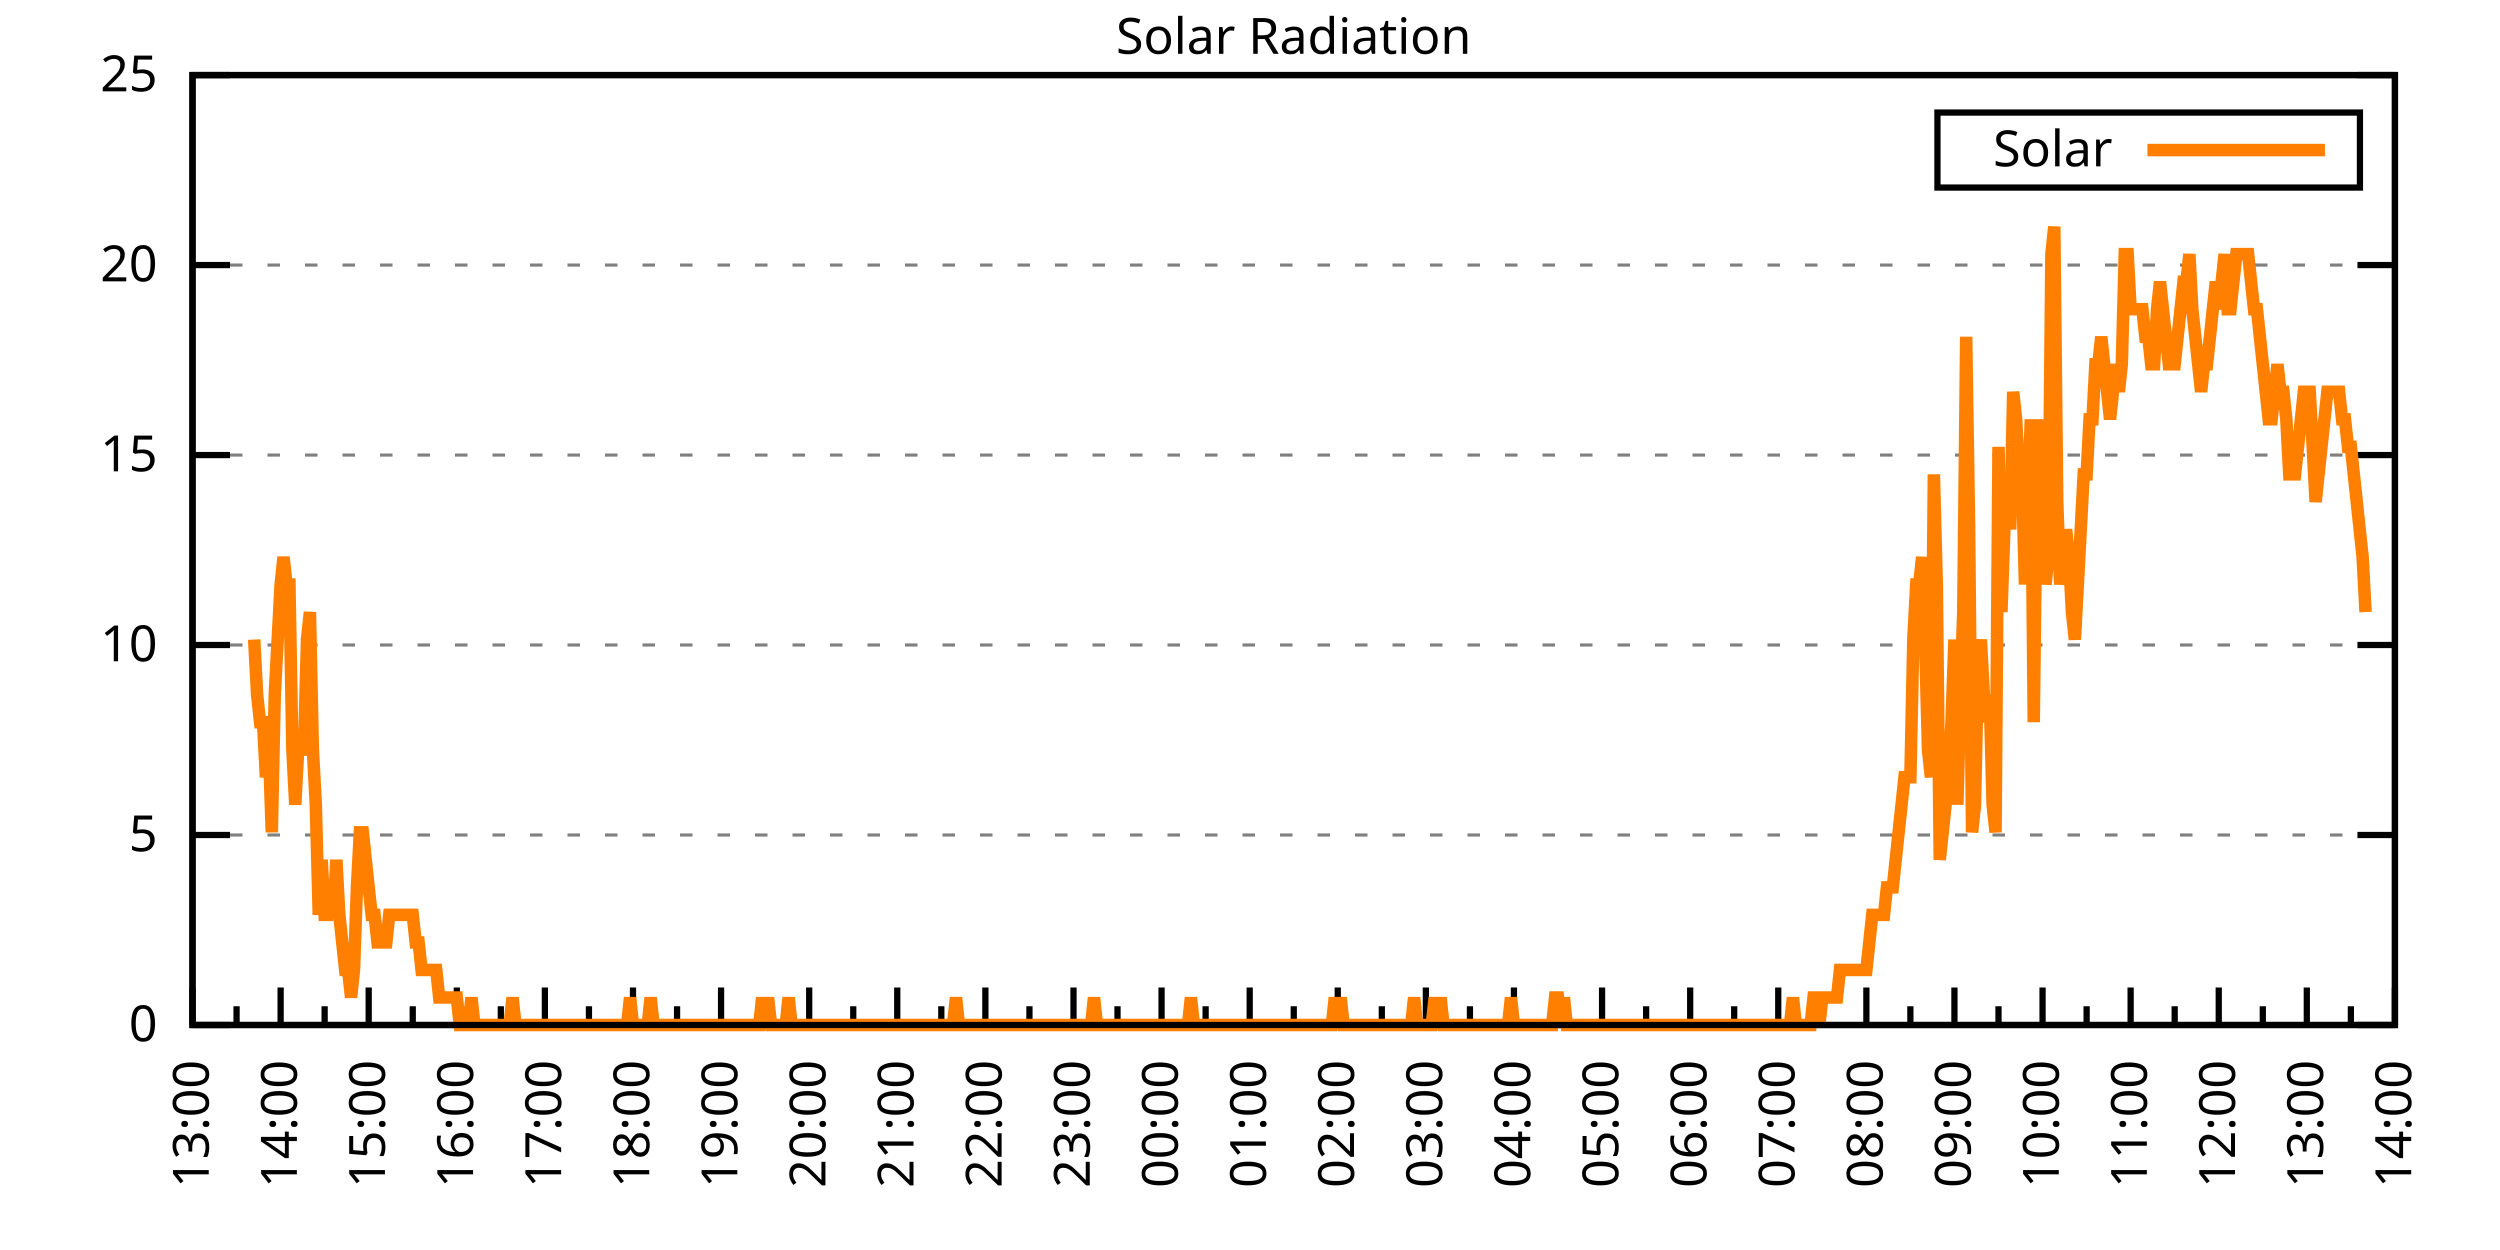
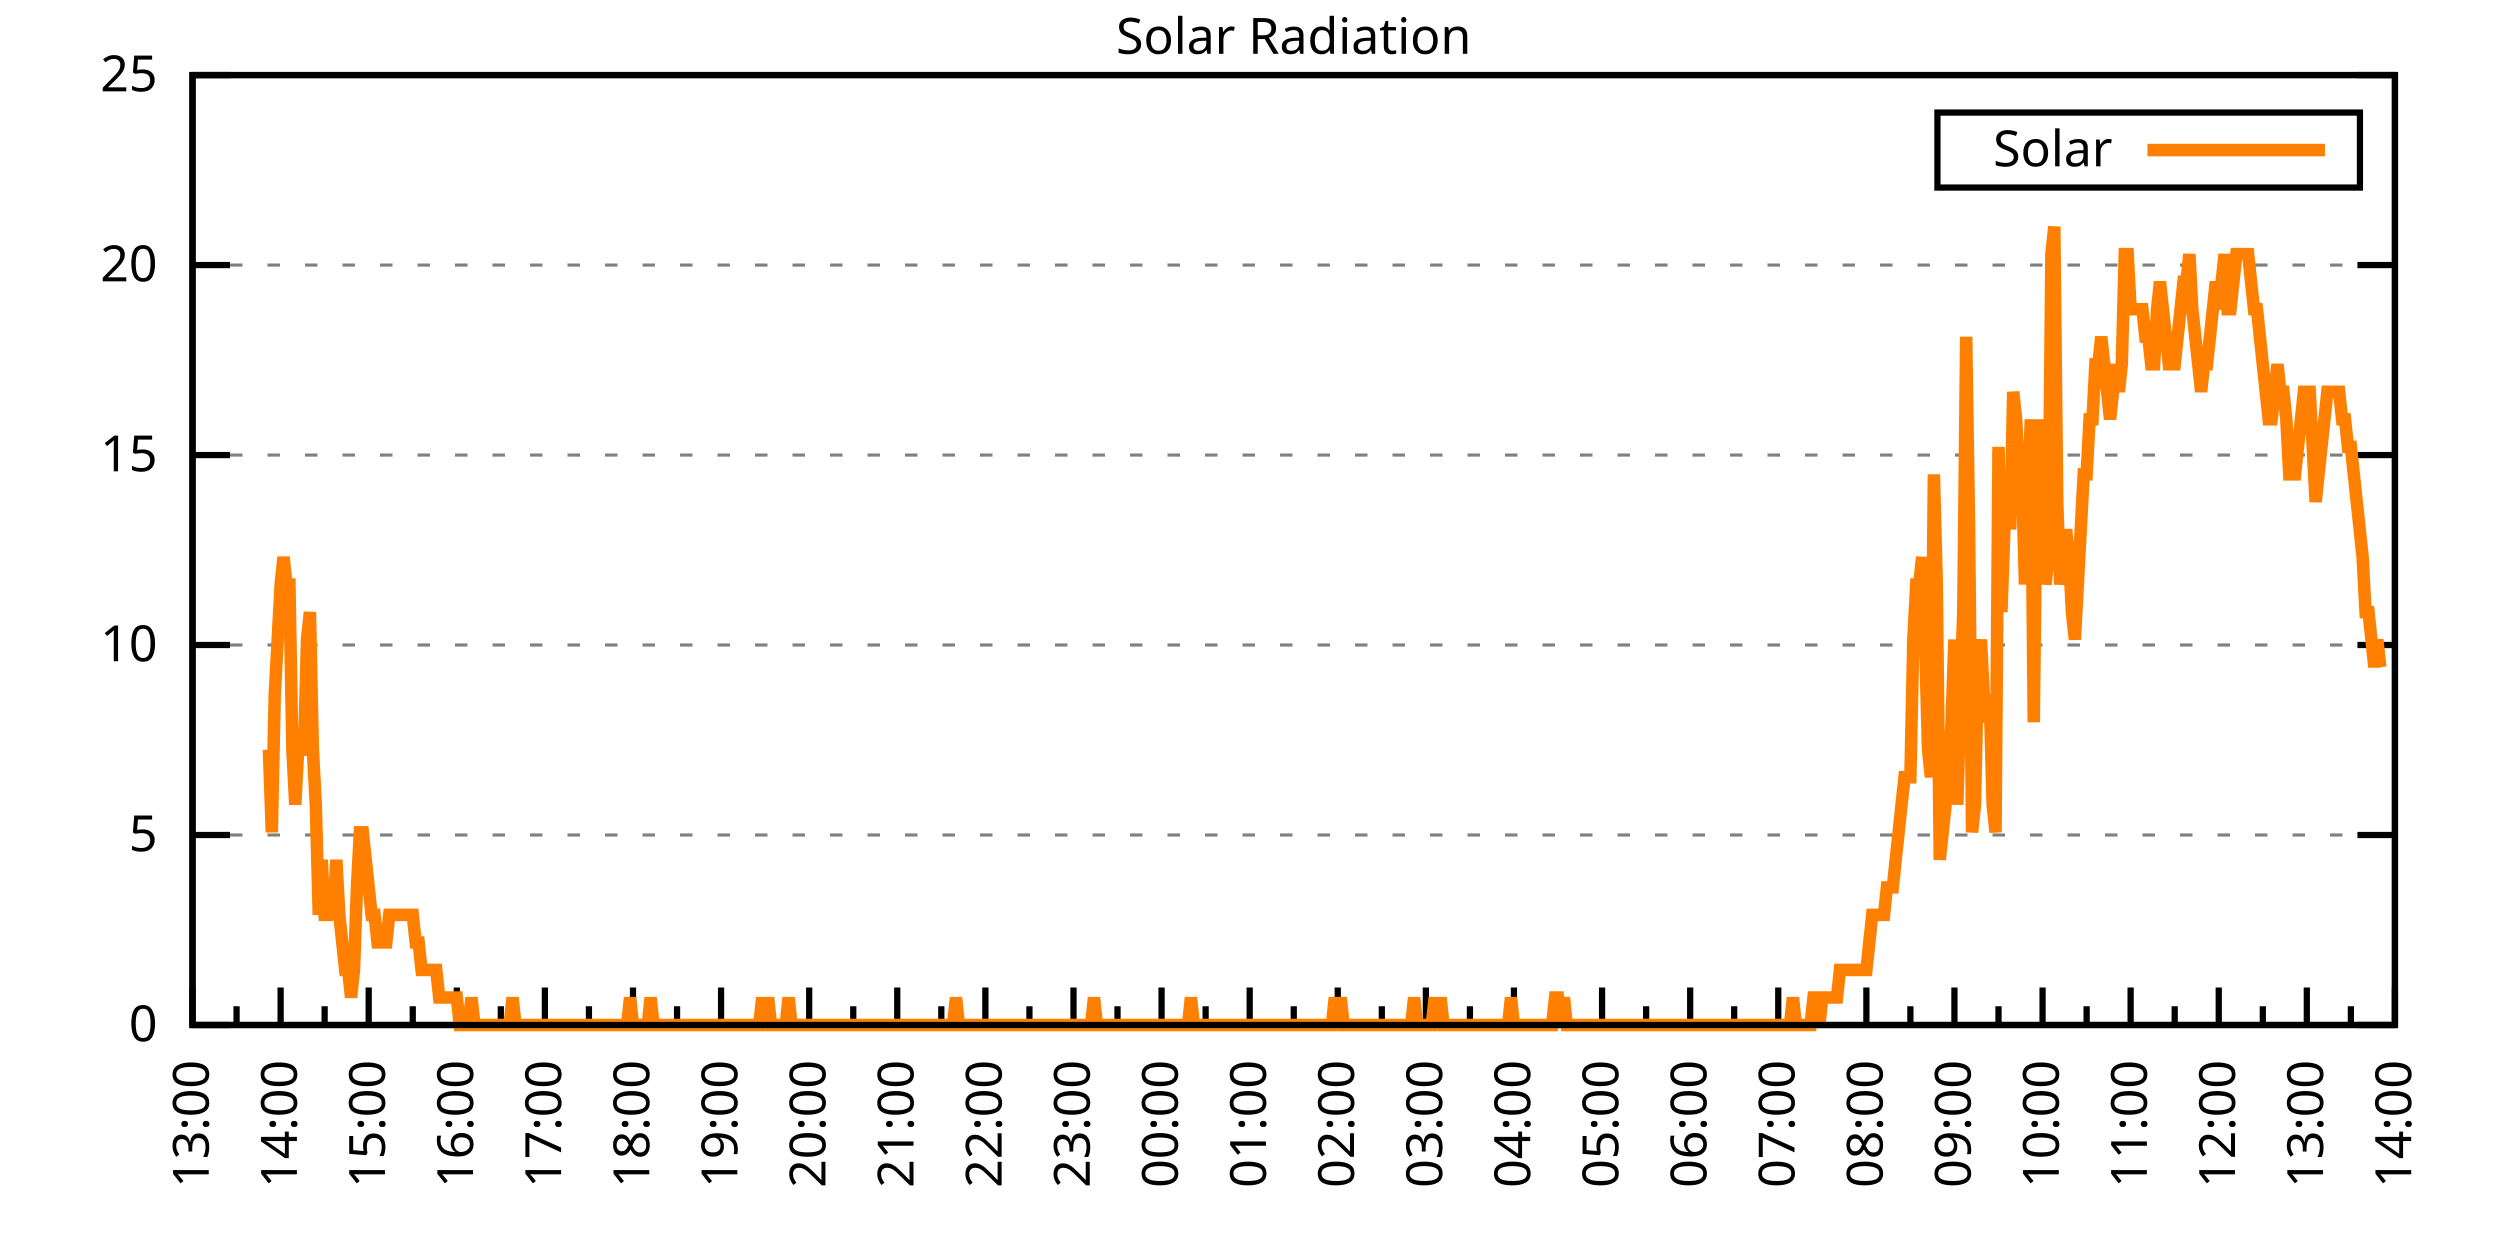
<svg xmlns="http://www.w3.org/2000/svg" xmlns:xlink="http://www.w3.org/1999/xlink" width="400" height="200" viewBox="0 0 400 200">
  <g id="gnuplot_canvas">
    <rect x="0" y="0" width="400" height="200" fill="none" />
    <defs>
      <circle id="gpDot" r="0.5" stroke-width="0.5" stroke="currentColor" />
      <path id="gpPt0" stroke-width="0.333" stroke="currentColor" d="M-1,0 h2 M0,-1 v2" />
      <path id="gpPt1" stroke-width="0.333" stroke="currentColor" d="M-1,-1 L1,1 M1,-1 L-1,1" />
      <path id="gpPt2" stroke-width="0.333" stroke="currentColor" d="M-1,0 L1,0 M0,-1 L0,1 M-1,-1 L1,1 M-1,1 L1,-1" />
      <rect id="gpPt3" stroke-width="0.333" stroke="currentColor" x="-1" y="-1" width="2" height="2" />
      <rect id="gpPt4" stroke-width="0.333" stroke="currentColor" fill="currentColor" x="-1" y="-1" width="2" height="2" />
      <circle id="gpPt5" stroke-width="0.333" stroke="currentColor" cx="0" cy="0" r="1" />
      <use xlink:href="#gpPt5" id="gpPt6" fill="currentColor" stroke="none" />
      <path id="gpPt7" stroke-width="0.333" stroke="currentColor" d="M0,-1.33 L-1.33,0.67 L1.33,0.67 z" />
      <use xlink:href="#gpPt7" id="gpPt8" fill="currentColor" stroke="none" />
      <use xlink:href="#gpPt7" id="gpPt9" stroke="currentColor" transform="rotate(180)" />
      <use xlink:href="#gpPt9" id="gpPt10" fill="currentColor" stroke="none" />
      <use xlink:href="#gpPt3" id="gpPt11" stroke="currentColor" transform="rotate(45)" />
      <use xlink:href="#gpPt11" id="gpPt12" fill="currentColor" stroke="none" />
      <path id="gpPt13" stroke-width="0.333" stroke="currentColor" d="M0,1.330 L1.265,0.411 L0.782,-1.067 L-0.782,-1.076 L-1.265,0.411 z" />
      <use xlink:href="#gpPt13" id="gpPt14" fill="currentColor" stroke="none" />
      <filter id="textbox" filterUnits="objectBoundingBox" x="0" y="0" height="1" width="1">
        <feFlood flood-color="white" flood-opacity="1" result="bgnd" />
        <feComposite in="SourceGraphic" in2="bgnd" operator="atop" />
      </filter>
      <filter id="greybox" filterUnits="objectBoundingBox" x="0" y="0" height="1" width="1">
        <feFlood flood-color="lightgrey" flood-opacity="1" result="grey" />
        <feComposite in="SourceGraphic" in2="grey" operator="atop" />
      </filter>
    </defs>
    <g fill="none" color="white" stroke="currentColor" stroke-width="1.00" stroke-linecap="butt" stroke-linejoin="miter">
</g>
    <g fill="none" color="black" stroke="currentColor" stroke-width="1.00" stroke-linecap="butt" stroke-linejoin="miter">
      <g stroke="none" shape-rendering="crispEdges">
        <polygon fill="rgb(255, 255, 255)" points="30.80,164.00 383.18,164.00 383.18,12.02 30.80,12.02 " />
      </g>
    </g>
    <g fill="none" color="black" stroke="currentColor" stroke-width="1.00" stroke-linecap="butt" stroke-linejoin="miter">
</g>
    <g fill="none" color="black" stroke="black" stroke-width="0.50" stroke-linecap="butt" stroke-linejoin="miter">
</g>
    <g fill="none" color="gray" stroke="currentColor" stroke-width="0.50" stroke-linecap="butt" stroke-linejoin="miter">
      <path stroke="gray" stroke-dasharray="2,4" class="gridline" d="M30.80,164.00 L383.19,164.00  " />
    </g>
    <g fill="none" color="gray" stroke="gray" stroke-width="1.00" stroke-linecap="butt" stroke-linejoin="miter">
</g>
    <g fill="none" color="black" stroke="currentColor" stroke-width="1.00" stroke-linecap="butt" stroke-linejoin="miter">
      <path stroke="black" d="M30.80,164.00 L36.80,164.00 M383.19,164.00 L377.19,164.00  " />
      <g transform="translate(25.20,166.60)" stroke="none" fill="black" font-family="Sans" font-size="8.00" text-anchor="end">
        <text>
          <tspan font-family="Sans"> 0</tspan>
        </text>
      </g>
    </g>
    <g fill="none" color="black" stroke="currentColor" stroke-width="1.00" stroke-linecap="butt" stroke-linejoin="miter">
</g>
    <g fill="none" color="black" stroke="black" stroke-width="0.50" stroke-linecap="butt" stroke-linejoin="miter">
</g>
    <g fill="none" color="gray" stroke="currentColor" stroke-width="0.50" stroke-linecap="butt" stroke-linejoin="miter">
      <path stroke="gray" stroke-dasharray="2,4" class="gridline" d="M30.80,133.60 L383.19,133.60  " />
    </g>
    <g fill="none" color="gray" stroke="gray" stroke-width="1.00" stroke-linecap="butt" stroke-linejoin="miter">
</g>
    <g fill="none" color="black" stroke="currentColor" stroke-width="1.00" stroke-linecap="butt" stroke-linejoin="miter">
      <path stroke="black" d="M30.80,133.60 L36.80,133.60 M383.19,133.60 L377.19,133.60  " />
      <g transform="translate(25.20,136.20)" stroke="none" fill="black" font-family="Sans" font-size="8.00" text-anchor="end">
        <text>
          <tspan font-family="Sans"> 5</tspan>
        </text>
      </g>
    </g>
    <g fill="none" color="black" stroke="currentColor" stroke-width="1.00" stroke-linecap="butt" stroke-linejoin="miter">
</g>
    <g fill="none" color="black" stroke="black" stroke-width="0.50" stroke-linecap="butt" stroke-linejoin="miter">
</g>
    <g fill="none" color="gray" stroke="currentColor" stroke-width="0.50" stroke-linecap="butt" stroke-linejoin="miter">
      <path stroke="gray" stroke-dasharray="2,4" class="gridline" d="M30.80,103.20 L383.19,103.20  " />
    </g>
    <g fill="none" color="gray" stroke="gray" stroke-width="1.00" stroke-linecap="butt" stroke-linejoin="miter">
</g>
    <g fill="none" color="black" stroke="currentColor" stroke-width="1.00" stroke-linecap="butt" stroke-linejoin="miter">
      <path stroke="black" d="M30.80,103.20 L36.80,103.20 M383.19,103.20 L377.19,103.20  " />
      <g transform="translate(25.20,105.80)" stroke="none" fill="black" font-family="Sans" font-size="8.00" text-anchor="end">
        <text>
          <tspan font-family="Sans"> 10</tspan>
        </text>
      </g>
    </g>
    <g fill="none" color="black" stroke="currentColor" stroke-width="1.00" stroke-linecap="butt" stroke-linejoin="miter">
</g>
    <g fill="none" color="black" stroke="black" stroke-width="0.50" stroke-linecap="butt" stroke-linejoin="miter">
</g>
    <g fill="none" color="gray" stroke="currentColor" stroke-width="0.50" stroke-linecap="butt" stroke-linejoin="miter">
      <path stroke="gray" stroke-dasharray="2,4" class="gridline" d="M30.80,72.81 L383.19,72.81  " />
    </g>
    <g fill="none" color="gray" stroke="gray" stroke-width="1.00" stroke-linecap="butt" stroke-linejoin="miter">
</g>
    <g fill="none" color="black" stroke="currentColor" stroke-width="1.00" stroke-linecap="butt" stroke-linejoin="miter">
      <path stroke="black" d="M30.80,72.81 L36.80,72.81 M383.19,72.81 L377.19,72.81  " />
      <g transform="translate(25.20,75.41)" stroke="none" fill="black" font-family="Sans" font-size="8.00" text-anchor="end">
        <text>
          <tspan font-family="Sans"> 15</tspan>
        </text>
      </g>
    </g>
    <g fill="none" color="black" stroke="currentColor" stroke-width="1.00" stroke-linecap="butt" stroke-linejoin="miter">
</g>
    <g fill="none" color="black" stroke="black" stroke-width="0.50" stroke-linecap="butt" stroke-linejoin="miter">
</g>
    <g fill="none" color="gray" stroke="currentColor" stroke-width="0.50" stroke-linecap="butt" stroke-linejoin="miter">
      <path stroke="gray" stroke-dasharray="2,4" class="gridline" d="M30.80,42.41 L383.19,42.41  " />
    </g>
    <g fill="none" color="gray" stroke="gray" stroke-width="1.00" stroke-linecap="butt" stroke-linejoin="miter">
</g>
    <g fill="none" color="black" stroke="currentColor" stroke-width="1.00" stroke-linecap="butt" stroke-linejoin="miter">
      <path stroke="black" d="M30.80,42.41 L36.80,42.41 M383.19,42.41 L377.19,42.41  " />
      <g transform="translate(25.20,45.01)" stroke="none" fill="black" font-family="Sans" font-size="8.00" text-anchor="end">
        <text>
          <tspan font-family="Sans"> 20</tspan>
        </text>
      </g>
    </g>
    <g fill="none" color="black" stroke="currentColor" stroke-width="1.00" stroke-linecap="butt" stroke-linejoin="miter">
</g>
    <g fill="none" color="black" stroke="black" stroke-width="0.50" stroke-linecap="butt" stroke-linejoin="miter">
</g>
    <g fill="none" color="gray" stroke="currentColor" stroke-width="0.50" stroke-linecap="butt" stroke-linejoin="miter">
      <path stroke="gray" stroke-dasharray="2,4" class="gridline" d="M30.80,12.01 L383.19,12.01  " />
    </g>
    <g fill="none" color="gray" stroke="gray" stroke-width="1.00" stroke-linecap="butt" stroke-linejoin="miter">
</g>
    <g fill="none" color="black" stroke="currentColor" stroke-width="1.00" stroke-linecap="butt" stroke-linejoin="miter">
      <path stroke="black" d="M30.80,12.01 L36.80,12.01 M383.19,12.01 L377.19,12.01  " />
      <g transform="translate(25.20,14.61)" stroke="none" fill="black" font-family="Sans" font-size="8.00" text-anchor="end">
        <text>
          <tspan font-family="Sans"> 25</tspan>
        </text>
      </g>
    </g>
    <g fill="none" color="black" stroke="currentColor" stroke-width="1.00" stroke-linecap="butt" stroke-linejoin="miter">
      <path stroke="black" d="M30.80,164.00 L30.80,158.00  " />
      <g transform="translate(33.40,169.60) rotate(270)" stroke="none" fill="black" font-family="Sans" font-size="8.00" text-anchor="end">
        <text>
          <tspan font-family="Sans">13:00</tspan>
        </text>
      </g>
    </g>
    <g fill="none" color="black" stroke="currentColor" stroke-width="1.00" stroke-linecap="butt" stroke-linejoin="miter">
      <path stroke="black" d="M37.85,164.00 L37.85,161.00 M44.90,164.00 L44.90,158.00  " />
      <g transform="translate(47.50,169.60) rotate(270)" stroke="none" fill="black" font-family="Sans" font-size="8.00" text-anchor="end">
        <text>
          <tspan font-family="Sans">14:00</tspan>
        </text>
      </g>
    </g>
    <g fill="none" color="black" stroke="currentColor" stroke-width="1.00" stroke-linecap="butt" stroke-linejoin="miter">
      <path stroke="black" d="M51.94,164.00 L51.94,161.00 M58.99,164.00 L58.99,158.00  " />
      <g transform="translate(61.59,169.60) rotate(270)" stroke="none" fill="black" font-family="Sans" font-size="8.00" text-anchor="end">
        <text>
          <tspan font-family="Sans">15:00</tspan>
        </text>
      </g>
    </g>
    <g fill="none" color="black" stroke="currentColor" stroke-width="1.00" stroke-linecap="butt" stroke-linejoin="miter">
      <path stroke="black" d="M66.04,164.00 L66.04,161.00 M73.09,164.00 L73.09,158.00  " />
      <g transform="translate(75.69,169.60) rotate(270)" stroke="none" fill="black" font-family="Sans" font-size="8.00" text-anchor="end">
        <text>
          <tspan font-family="Sans">16:00</tspan>
        </text>
      </g>
    </g>
    <g fill="none" color="black" stroke="currentColor" stroke-width="1.00" stroke-linecap="butt" stroke-linejoin="miter">
      <path stroke="black" d="M80.13,164.00 L80.13,161.00 M87.18,164.00 L87.18,158.00  " />
      <g transform="translate(89.78,169.60) rotate(270)" stroke="none" fill="black" font-family="Sans" font-size="8.00" text-anchor="end">
        <text>
          <tspan font-family="Sans">17:00</tspan>
        </text>
      </g>
    </g>
    <g fill="none" color="black" stroke="currentColor" stroke-width="1.00" stroke-linecap="butt" stroke-linejoin="miter">
      <path stroke="black" d="M94.23,164.00 L94.23,161.00 M101.28,164.00 L101.28,158.00  " />
      <g transform="translate(103.88,169.60) rotate(270)" stroke="none" fill="black" font-family="Sans" font-size="8.00" text-anchor="end">
        <text>
          <tspan font-family="Sans">18:00</tspan>
        </text>
      </g>
    </g>
    <g fill="none" color="black" stroke="currentColor" stroke-width="1.00" stroke-linecap="butt" stroke-linejoin="miter">
      <path stroke="black" d="M108.33,164.00 L108.33,161.00 M115.37,164.00 L115.37,158.00  " />
      <g transform="translate(117.97,169.60) rotate(270)" stroke="none" fill="black" font-family="Sans" font-size="8.00" text-anchor="end">
        <text>
          <tspan font-family="Sans">19:00</tspan>
        </text>
      </g>
    </g>
    <g fill="none" color="black" stroke="currentColor" stroke-width="1.00" stroke-linecap="butt" stroke-linejoin="miter">
      <path stroke="black" d="M122.42,164.00 L122.42,161.00 M129.47,164.00 L129.47,158.00  " />
      <g transform="translate(132.07,169.60) rotate(270)" stroke="none" fill="black" font-family="Sans" font-size="8.00" text-anchor="end">
        <text>
          <tspan font-family="Sans">20:00</tspan>
        </text>
      </g>
    </g>
    <g fill="none" color="black" stroke="currentColor" stroke-width="1.00" stroke-linecap="butt" stroke-linejoin="miter">
      <path stroke="black" d="M136.52,164.00 L136.52,161.00 M143.56,164.00 L143.56,158.00  " />
      <g transform="translate(146.16,169.60) rotate(270)" stroke="none" fill="black" font-family="Sans" font-size="8.00" text-anchor="end">
        <text>
          <tspan font-family="Sans">21:00</tspan>
        </text>
      </g>
    </g>
    <g fill="none" color="black" stroke="currentColor" stroke-width="1.00" stroke-linecap="butt" stroke-linejoin="miter">
      <path stroke="black" d="M150.61,164.00 L150.61,161.00 M157.66,164.00 L157.66,158.00  " />
      <g transform="translate(160.26,169.60) rotate(270)" stroke="none" fill="black" font-family="Sans" font-size="8.00" text-anchor="end">
        <text>
          <tspan font-family="Sans">22:00</tspan>
        </text>
      </g>
    </g>
    <g fill="none" color="black" stroke="currentColor" stroke-width="1.00" stroke-linecap="butt" stroke-linejoin="miter">
      <path stroke="black" d="M164.71,164.00 L164.71,161.00 M171.76,164.00 L171.76,158.00  " />
      <g transform="translate(174.36,169.60) rotate(270)" stroke="none" fill="black" font-family="Sans" font-size="8.00" text-anchor="end">
        <text>
          <tspan font-family="Sans">23:00</tspan>
        </text>
      </g>
    </g>
    <g fill="none" color="black" stroke="currentColor" stroke-width="1.00" stroke-linecap="butt" stroke-linejoin="miter">
      <path stroke="black" d="M178.80,164.00 L178.80,161.00 M185.85,164.00 L185.85,158.00  " />
      <g transform="translate(188.45,169.60) rotate(270)" stroke="none" fill="black" font-family="Sans" font-size="8.00" text-anchor="end">
        <text>
          <tspan font-family="Sans">00:00</tspan>
        </text>
      </g>
    </g>
    <g fill="none" color="black" stroke="currentColor" stroke-width="1.00" stroke-linecap="butt" stroke-linejoin="miter">
      <path stroke="black" d="M192.90,164.00 L192.90,161.00 M199.95,164.00 L199.95,158.00  " />
      <g transform="translate(202.55,169.60) rotate(270)" stroke="none" fill="black" font-family="Sans" font-size="8.00" text-anchor="end">
        <text>
          <tspan font-family="Sans">01:00</tspan>
        </text>
      </g>
    </g>
    <g fill="none" color="black" stroke="currentColor" stroke-width="1.00" stroke-linecap="butt" stroke-linejoin="miter">
      <path stroke="black" d="M207.00,164.00 L207.00,161.00 M214.04,164.00 L214.04,158.00  " />
      <g transform="translate(216.64,169.60) rotate(270)" stroke="none" fill="black" font-family="Sans" font-size="8.00" text-anchor="end">
        <text>
          <tspan font-family="Sans">02:00</tspan>
        </text>
      </g>
    </g>
    <g fill="none" color="black" stroke="currentColor" stroke-width="1.00" stroke-linecap="butt" stroke-linejoin="miter">
      <path stroke="black" d="M221.09,164.00 L221.09,161.00 M228.14,164.00 L228.14,158.00  " />
      <g transform="translate(230.74,169.60) rotate(270)" stroke="none" fill="black" font-family="Sans" font-size="8.00" text-anchor="end">
        <text>
          <tspan font-family="Sans">03:00</tspan>
        </text>
      </g>
    </g>
    <g fill="none" color="black" stroke="currentColor" stroke-width="1.00" stroke-linecap="butt" stroke-linejoin="miter">
      <path stroke="black" d="M235.19,164.00 L235.19,161.00 M242.23,164.00 L242.23,158.00  " />
      <g transform="translate(244.83,169.60) rotate(270)" stroke="none" fill="black" font-family="Sans" font-size="8.00" text-anchor="end">
        <text>
          <tspan font-family="Sans">04:00</tspan>
        </text>
      </g>
    </g>
    <g fill="none" color="black" stroke="currentColor" stroke-width="1.00" stroke-linecap="butt" stroke-linejoin="miter">
      <path stroke="black" d="M249.28,164.00 L249.28,161.00 M256.33,164.00 L256.33,158.00  " />
      <g transform="translate(258.93,169.60) rotate(270)" stroke="none" fill="black" font-family="Sans" font-size="8.00" text-anchor="end">
        <text>
          <tspan font-family="Sans">05:00</tspan>
        </text>
      </g>
    </g>
    <g fill="none" color="black" stroke="currentColor" stroke-width="1.00" stroke-linecap="butt" stroke-linejoin="miter">
      <path stroke="black" d="M263.38,164.00 L263.38,161.00 M270.43,164.00 L270.43,158.00  " />
      <g transform="translate(273.03,169.60) rotate(270)" stroke="none" fill="black" font-family="Sans" font-size="8.00" text-anchor="end">
        <text>
          <tspan font-family="Sans">06:00</tspan>
        </text>
      </g>
    </g>
    <g fill="none" color="black" stroke="currentColor" stroke-width="1.00" stroke-linecap="butt" stroke-linejoin="miter">
      <path stroke="black" d="M277.47,164.00 L277.47,161.00 M284.52,164.00 L284.52,158.00  " />
      <g transform="translate(287.12,169.60) rotate(270)" stroke="none" fill="black" font-family="Sans" font-size="8.00" text-anchor="end">
        <text>
          <tspan font-family="Sans">07:00</tspan>
        </text>
      </g>
    </g>
    <g fill="none" color="black" stroke="currentColor" stroke-width="1.00" stroke-linecap="butt" stroke-linejoin="miter">
      <path stroke="black" d="M291.57,164.00 L291.57,161.00 M298.62,164.00 L298.62,158.00  " />
      <g transform="translate(301.22,169.60) rotate(270)" stroke="none" fill="black" font-family="Sans" font-size="8.00" text-anchor="end">
        <text>
          <tspan font-family="Sans">08:00</tspan>
        </text>
      </g>
    </g>
    <g fill="none" color="black" stroke="currentColor" stroke-width="1.00" stroke-linecap="butt" stroke-linejoin="miter">
      <path stroke="black" d="M305.66,164.00 L305.66,161.00 M312.71,164.00 L312.71,158.00  " />
      <g transform="translate(315.31,169.60) rotate(270)" stroke="none" fill="black" font-family="Sans" font-size="8.00" text-anchor="end">
        <text>
          <tspan font-family="Sans">09:00</tspan>
        </text>
      </g>
    </g>
    <g fill="none" color="black" stroke="currentColor" stroke-width="1.00" stroke-linecap="butt" stroke-linejoin="miter">
      <path stroke="black" d="M319.76,164.00 L319.76,161.00 M326.81,164.00 L326.81,158.00  " />
      <g transform="translate(329.41,169.60) rotate(270)" stroke="none" fill="black" font-family="Sans" font-size="8.00" text-anchor="end">
        <text>
          <tspan font-family="Sans">10:00</tspan>
        </text>
      </g>
    </g>
    <g fill="none" color="black" stroke="currentColor" stroke-width="1.00" stroke-linecap="butt" stroke-linejoin="miter">
      <path stroke="black" d="M333.86,164.00 L333.86,161.00 M340.90,164.00 L340.90,158.00  " />
      <g transform="translate(343.50,169.60) rotate(270)" stroke="none" fill="black" font-family="Sans" font-size="8.00" text-anchor="end">
        <text>
          <tspan font-family="Sans">11:00</tspan>
        </text>
      </g>
    </g>
    <g fill="none" color="black" stroke="currentColor" stroke-width="1.00" stroke-linecap="butt" stroke-linejoin="miter">
      <path stroke="black" d="M347.95,164.00 L347.95,161.00 M355.00,164.00 L355.00,158.00  " />
      <g transform="translate(357.60,169.60) rotate(270)" stroke="none" fill="black" font-family="Sans" font-size="8.00" text-anchor="end">
        <text>
          <tspan font-family="Sans">12:00</tspan>
        </text>
      </g>
    </g>
    <g fill="none" color="black" stroke="currentColor" stroke-width="1.00" stroke-linecap="butt" stroke-linejoin="miter">
      <path stroke="black" d="M362.05,164.00 L362.05,161.00 M369.09,164.00 L369.09,158.00  " />
      <g transform="translate(371.69,169.60) rotate(270)" stroke="none" fill="black" font-family="Sans" font-size="8.00" text-anchor="end">
        <text>
          <tspan font-family="Sans">13:00</tspan>
        </text>
      </g>
    </g>
    <g fill="none" color="black" stroke="currentColor" stroke-width="1.00" stroke-linecap="butt" stroke-linejoin="miter">
      <path stroke="black" d="M376.14,164.00 L376.14,161.00 M383.19,164.00 L383.19,158.00  " />
      <g transform="translate(385.79,169.60) rotate(270)" stroke="none" fill="black" font-family="Sans" font-size="8.00" text-anchor="end">
        <text>
          <tspan font-family="Sans">14:00</tspan>
        </text>
      </g>
    </g>
    <g fill="none" color="black" stroke="currentColor" stroke-width="1.00" stroke-linecap="butt" stroke-linejoin="miter">
</g>
    <g fill="none" color="black" stroke="currentColor" stroke-width="1.00" stroke-linecap="butt" stroke-linejoin="miter">
      <path stroke="black" d="M30.80,12.01 L30.80,164.00 L383.19,164.00 L383.19,12.01 L30.80,12.01 Z  " />
    </g>
    <g fill="none" color="black" stroke="currentColor" stroke-width="1.00" stroke-linecap="butt" stroke-linejoin="miter">
      <g transform="translate(6.80,88.01) rotate(270)" stroke="none" fill="black" font-family="Sans" font-size="8.00" text-anchor="middle">
        <text />
      </g>
    </g>
    <g fill="none" color="black" stroke="currentColor" stroke-width="1.00" stroke-linecap="butt" stroke-linejoin="miter">
</g>
    <g fill="none" color="black" stroke="currentColor" stroke-width="1.00" stroke-linecap="butt" stroke-linejoin="miter">
      <path stroke="black" d="M309.99,30.01 L309.99,18.01 L377.59,18.01 L377.59,30.01 L309.99,30.01 Z  " />
    </g>
    <g id="Solar_Radiation_plot_1">
      <g fill="none" color="white" stroke="black" stroke-width="2.00" stroke-linecap="butt" stroke-linejoin="miter">
</g>
      <g fill="none" color="black" stroke="currentColor" stroke-width="2.00" stroke-linecap="butt" stroke-linejoin="miter">
        <g transform="translate(337.99,26.61)" stroke="none" fill="black" font-family="Sans" font-size="8.00" text-anchor="end">
          <text>
            <tspan font-family="Sans">Solar</tspan>
          </text>
        </g>
      </g>
      <g fill="none" color="black" stroke="currentColor" stroke-width="2.00" stroke-linecap="butt" stroke-linejoin="miter">
-         <path stroke="rgb(255, 127,   0)" d="M343.59,24.01 L371.99,24.01 M40.67,102.33 L41.14,111.14 L41.61,115.55 L42.08,115.55 L42.55,124.36 L43.02,119.95   L43.49,133.17 L43.96,111.14 L44.43,102.33 L44.90,93.52 L45.37,89.12 L45.84,93.52 L46.31,93.52 L46.78,119.95   L47.24,128.76 L47.71,119.95 L48.18,119.95 L48.65,119.95 L49.12,102.33 L49.59,97.93 L50.06,119.95 L50.53,128.76   L51.00,146.38 L51.47,137.57 L51.94,146.38 L52.41,146.38 L52.88,141.98 L53.35,146.38 L53.82,137.57 L54.29,146.38   L54.76,150.79 L55.23,155.19 L55.70,155.19 L56.17,159.60 L56.64,155.19 L57.11,141.98 L57.58,133.17 L58.05,133.17   L58.52,137.57 L58.99,141.98 L59.46,146.38 L59.93,146.38 L60.40,150.79 L60.87,150.79 L61.34,150.79 L61.81,150.79   L62.28,146.38 L62.75,146.38 L63.22,146.38 L63.69,146.38 L64.16,146.38 L64.63,146.38 L65.10,146.38 L65.57,146.38   L66.04,146.38 L66.51,150.79 L66.98,150.79 L67.45,155.19 L67.92,155.19 L68.39,155.19 L68.86,155.19 L69.33,155.19   L69.80,155.19 L70.27,159.60 L70.74,159.60 L71.21,159.60 L71.68,159.60 L72.15,159.60 L72.62,159.60 L73.09,159.60   L73.56,164.00 L74.03,164.00 L74.50,164.00 L74.97,164.00 L75.44,159.60 L75.91,164.00 L76.38,164.00 L76.85,164.00   L77.32,164.00 L77.79,164.00 L78.26,164.00 L78.73,164.00 L79.19,164.00 L79.66,164.00 L80.13,164.00 L80.60,164.00   L81.07,164.00 L81.54,164.00 L82.01,159.60 L82.48,164.00 L82.95,164.00 L83.42,164.00 L83.89,164.00 L84.36,164.00   L84.83,164.00 L85.30,164.00 L85.77,164.00 L86.24,164.00 L86.71,164.00 L87.18,164.00 L87.65,164.00 L88.12,164.00   L88.59,164.00 L89.06,164.00 L89.53,164.00 L90.00,164.00 L90.47,164.00 L90.94,164.00 L91.41,164.00 L91.88,164.00   L92.35,164.00 L92.82,164.00 L93.29,164.00 L93.76,164.00 L94.23,164.00 L94.70,164.00 L95.17,164.00 L95.64,164.00   L96.11,164.00 L96.58,164.00 L97.05,164.00 L97.52,164.00 L97.99,164.00 L98.46,164.00 L98.93,164.00 L99.40,164.00   L99.87,164.00 L100.34,164.00 L100.81,159.60 L101.28,164.00 L101.75,164.00 L102.22,164.00 L102.69,164.00 L103.16,164.00   L103.63,164.00 L104.10,159.60 L104.57,164.00 L105.04,164.00 L105.51,164.00 L105.98,164.00 L106.45,164.00 L106.92,164.00   L107.39,164.00 L107.86,164.00 L108.33,164.00 L108.80,164.00 L109.27,164.00 L109.74,164.00 L110.21,164.00 L110.68,164.00   L111.14,164.00 L111.61,164.00 L112.08,164.00 L112.55,164.00 L113.02,164.00 L113.49,164.00 L113.96,164.00 L114.43,164.00   L114.90,164.00 L115.37,164.00 L115.84,164.00 L116.31,164.00 L116.78,164.00 L117.25,164.00 L117.72,164.00 L118.19,164.00   L118.66,164.00 L119.13,164.00 L119.60,164.00 L120.07,164.00 L120.54,164.00 L121.01,164.00 L121.48,164.00 L121.95,159.60   L122.42,164.00 L122.89,159.60 L123.36,164.00 L123.83,164.00 L124.30,164.00 L124.77,164.00 L125.24,164.00 L125.71,164.00   L126.18,159.60 L126.65,164.00 L127.12,164.00 L127.59,164.00 L128.06,164.00 L128.53,164.00 L129.00,164.00 L129.47,164.00   L129.94,164.00 L130.41,164.00 L130.88,164.00 L131.35,164.00 L131.82,164.00 L132.29,164.00 L132.76,164.00 L133.23,164.00   L133.70,164.00 L134.17,164.00 L134.64,164.00 L135.11,164.00 L135.58,164.00 L136.05,164.00 L136.52,164.00 L136.99,164.00   L137.46,164.00 L137.93,164.00 L138.40,164.00 L138.87,164.00 L139.34,164.00 L139.81,164.00 L140.28,164.00 L140.75,164.00   L141.22,164.00 L141.69,164.00 L142.16,164.00 L142.63,164.00 L143.09,164.00 L143.56,164.00 L144.03,164.00 L144.50,164.00   L144.97,164.00 L145.44,164.00 L145.91,164.00 L146.38,164.00 L146.85,164.00 L147.32,164.00 L147.79,164.00 L148.26,164.00   L148.73,164.00 L149.20,164.00 L149.67,164.00 L150.14,164.00 L150.61,164.00 L151.08,164.00 L151.55,164.00 L152.02,164.00   L152.49,164.00 L152.96,159.60 L153.43,164.00 L153.90,164.00 L154.37,164.00 L154.84,164.00 L155.31,164.00 L155.78,164.00   L156.25,164.00 L156.72,164.00 L157.19,164.00 L157.66,164.00 L158.13,164.00 L158.60,164.00 L159.07,164.00 L159.54,164.00   L160.01,164.00 L160.48,164.00 L160.95,164.00 L161.42,164.00 L161.89,164.00 L162.36,164.00 L162.83,164.00 L163.30,164.00   L163.77,164.00 L164.24,164.00 L164.71,164.00 L165.18,164.00 L165.65,164.00 L166.12,164.00 L166.59,164.00 L167.06,164.00   L167.53,164.00 L168.00,164.00 L168.47,164.00 L168.94,164.00 L169.41,164.00 L169.88,164.00 L170.35,164.00 L170.82,164.00   L171.29,164.00 L171.76,164.00 L172.23,164.00 L172.70,164.00 L173.17,164.00 L173.64,164.00 L174.11,164.00 L174.58,164.00   L175.04,159.60 L175.51,164.00 L175.98,164.00 L176.45,164.00 L176.92,164.00 L177.39,164.00 L177.86,164.00 L178.33,164.00   L178.80,164.00 L179.27,164.00 L179.74,164.00 L180.21,164.00 L180.68,164.00 L181.15,164.00 L181.62,164.00 L182.09,164.00   L182.56,164.00 L183.03,164.00 L183.50,164.00 L183.97,164.00 L184.44,164.00 L184.91,164.00 L185.38,164.00 L185.85,164.00   L186.32,164.00 L186.79,164.00 L187.26,164.00 L187.73,164.00 L188.20,164.00 L188.67,164.00 L189.14,164.00 L189.61,164.00   L190.08,164.00 L190.55,159.60 L191.02,164.00 L191.49,164.00 L191.96,164.00 L192.43,164.00 L192.90,164.00 L193.37,164.00   L193.84,164.00 L194.31,164.00 L194.78,164.00 L195.25,164.00 L195.72,164.00 L196.19,164.00 L196.66,164.00 L197.13,164.00   L197.60,164.00 L198.07,164.00 L198.54,164.00 L199.01,164.00 L199.48,164.00 L199.95,164.00 L200.42,164.00 L200.89,164.00   L201.36,164.00 L201.83,164.00 L202.30,164.00 L202.77,164.00 L203.24,164.00 L203.71,164.00 L204.18,164.00 L204.65,164.00   L205.12,164.00 L205.59,164.00 L206.06,164.00 L206.53,164.00 L207.00,164.00 L207.46,164.00 L207.93,164.00 L208.40,164.00   L208.87,164.00 L209.34,164.00 L209.81,164.00 L210.28,164.00 L210.75,164.00 L211.22,164.00 L211.69,164.00 L212.16,164.00   L212.63,164.00 L213.10,164.00 L213.57,159.60 L214.04,164.00 L214.51,159.60 L214.98,164.00 L215.45,164.00 L215.92,164.00   L216.39,164.00 L216.86,164.00 L217.33,164.00 L217.80,164.00 L218.27,164.00 L218.74,164.00 L219.21,164.00 L219.68,164.00   L220.15,164.00 L220.62,164.00 L221.09,164.00 L221.56,164.00 L222.03,164.00 L222.50,164.00 L222.97,164.00 L223.44,164.00   L223.91,164.00 L224.38,164.00 L224.85,164.00 L225.32,164.00 L225.79,164.00 L226.26,159.60 L226.73,164.00 L227.20,164.00   L227.67,164.00 L228.14,164.00 L228.61,164.00 L229.08,164.00 L229.55,159.60 L230.02,164.00 L230.49,159.60 L230.96,164.00   L231.43,164.00 L231.90,164.00 L232.37,164.00 L232.84,164.00 L233.31,164.00 L233.78,164.00 L234.25,164.00 L234.72,164.00   L235.19,164.00 L235.66,164.00 L236.13,164.00 L236.60,164.00 L237.07,164.00 L237.54,164.00 L238.01,164.00 L238.48,164.00   L238.95,164.00 L239.41,164.00 L239.88,164.00 L240.35,164.00 L240.82,164.00 L241.29,164.00 L241.76,159.60 L242.23,164.00   L242.70,164.00 L243.17,164.00 L243.64,164.00 L244.11,164.00 L244.58,164.00 L245.05,164.00 L245.52,164.00 L245.99,164.00   L246.46,164.00 L246.93,164.00 L247.40,164.00 L247.87,164.00 L248.34,164.00 L248.81,159.60 L249.28,159.60 L249.75,164.00   L250.22,159.60 L250.69,164.00 L251.16,164.00 L251.63,164.00 L252.10,164.00 L252.57,164.00 L253.04,164.00 L253.51,164.00   L253.98,164.00 L254.45,164.00 L254.92,164.00 L255.39,164.00 L255.86,164.00 L256.33,164.00 L256.80,164.00 L257.27,164.00   L257.74,164.00 L258.21,164.00 L258.68,164.00 L259.15,164.00 L259.62,164.00 L260.09,164.00 L260.56,164.00 L261.03,164.00   L261.50,164.00 L261.97,164.00 L262.44,164.00 L262.91,164.00 L263.38,164.00 L263.85,164.00 L264.32,164.00 L264.79,164.00   L265.26,164.00 L265.73,164.00 L266.20,164.00 L266.67,164.00 L267.14,164.00 L267.61,164.00 L268.08,164.00 L268.55,164.00   L269.02,164.00 L269.49,164.00 L269.96,164.00 L270.43,164.00 L270.90,164.00 L271.36,164.00 L271.83,164.00 L272.30,164.00   L272.77,164.00 L273.24,164.00 L273.71,164.00 L274.18,164.00 L274.65,164.00 L275.12,164.00 L275.59,164.00 L276.06,164.00   L276.53,164.00 L277.00,164.00 L277.47,164.00 L277.94,164.00 L278.41,164.00 L278.88,164.00 L279.35,164.00 L279.82,164.00   L280.29,164.00 L280.76,164.00 L281.23,164.00 L281.70,164.00 L282.17,164.00 L282.64,164.00 L283.11,164.00 L283.58,164.00   L284.05,164.00 L284.52,164.00 L284.99,164.00 L285.46,164.00 L285.93,164.00 L286.40,164.00 L286.87,159.60 L287.34,164.00   L287.81,164.00 L288.28,164.00 L288.75,164.00 L289.22,164.00 L289.69,164.00 L290.16,159.60 L290.63,159.60 L291.10,164.00   L291.57,159.60 L292.04,159.60 L292.51,159.60 L292.98,159.60 L293.45,159.60 L293.92,159.60 L294.39,155.19 L294.86,155.19   L295.33,155.19 L295.80,155.19 L296.27,155.19 L296.74,155.19 L297.21,155.19 L297.68,155.19 L298.15,155.19 L298.62,155.19   L299.09,150.79 L299.56,146.38 L300.03,146.38 L300.50,146.38 L300.97,146.38 L301.44,146.38 L301.91,141.98 L302.38,141.98   L302.85,141.98 L303.31,137.57 L303.78,133.17 L304.25,128.76 L304.72,124.36 L305.19,124.36 L305.66,124.36 L306.13,102.33   L306.60,93.52 L307.07,93.52 L307.54,89.12 L308.01,102.33 L308.48,119.95 L308.95,124.36 L309.42,75.90 L309.89,93.52   L310.36,137.57 L310.83,133.17 L311.30,128.76 L311.77,124.36 L312.24,115.55 L312.71,102.33 L313.18,128.76 L313.65,111.14   L314.12,97.93 L314.59,53.88 L315.06,84.71 L315.53,133.17 L316.00,128.76 L316.47,106.74 L316.94,102.33 L317.41,111.14   L317.88,115.55 L318.35,111.14 L318.82,128.76 L319.29,133.17 L319.76,71.50 L320.23,97.93 L320.70,84.71 L321.17,75.90   L321.64,84.71 L322.11,62.69 L322.58,67.09 L323.05,75.90 L323.52,75.90 L323.99,93.52 L324.46,80.31 L324.93,67.09   L325.40,115.55 L325.87,75.90 L326.34,93.52 L326.81,67.09 L327.28,93.52 L327.75,89.12 L328.22,40.66 L328.69,36.26   L329.16,80.31 L329.63,93.52 L330.10,89.12 L330.57,84.71 L331.04,89.12 L331.51,97.93 L331.98,102.33 L332.45,93.52   L332.92,84.71 L333.39,75.90 L333.86,75.90 L334.33,67.09 L334.80,67.09 L335.26,58.28 L335.73,58.28 L336.20,53.88   L336.67,58.28 L337.14,62.69 L337.61,67.09 L338.08,62.69 L338.55,58.28 L339.02,62.69 L339.49,58.28 L339.96,40.66   L340.43,40.66 L340.90,49.47 L341.37,49.47 L341.84,49.47 L342.31,49.47 L342.78,49.47 L343.25,53.88 L343.72,53.88   L344.19,58.28 L344.66,58.28 L345.13,49.47 L345.60,45.07 L346.07,49.47 L346.54,53.88 L347.01,58.28 L347.48,58.28   L347.95,58.28 L348.42,53.88 L348.89,49.47 L349.36,45.07 L349.83,45.07 L350.30,40.66 L350.77,49.47 L351.24,53.88   L351.71,58.28 L352.18,62.69 L352.65,58.28 L353.12,58.28 L353.59,53.88 L354.06,49.47 L354.53,45.07 L355.00,49.47   L355.47,45.07 L355.94,40.66 L356.41,49.47 L356.88,49.47 L357.35,45.07 L357.82,40.66 L358.29,40.66 L358.76,40.66   L359.23,40.66 L359.70,40.66 L360.17,45.07 L360.64,49.47 L361.11,49.47 L361.58,53.88 L362.05,58.28 L362.52,62.69   L362.99,67.09 L363.46,67.09 L363.93,62.69 L364.40,58.28 L364.87,62.69 L365.34,62.69 L365.81,67.09 L366.28,75.90   L366.75,75.90 L367.21,75.90 L367.68,71.50 L368.15,67.09 L368.62,62.69 L369.09,62.69 L369.56,62.69 L370.03,71.50   L370.50,80.31 L370.97,75.90 L371.44,71.50 L371.91,67.09 L372.38,62.69 L372.85,62.69 L373.32,62.69 L373.79,62.69   L374.26,62.69 L374.73,67.09 L375.20,67.09 L375.67,71.50 L376.14,71.50 L376.61,75.90 L377.08,80.31 L377.55,84.71   L378.02,89.12 L378.49,97.93  " />
+         <path stroke="rgb(255, 127,   0)" d="M343.59,24.01 L371.99,24.01 M43.02,119.95 L43.49,133.17 L43.96,111.14 L44.43,102.33 L44.90,93.52 L45.37,89.12   L45.84,93.52 L46.31,93.52 L46.78,119.95 L47.24,128.76 L47.71,119.95 L48.18,119.95 L48.65,119.95 L49.12,102.33   L49.59,97.93 L50.06,119.95 L50.53,128.76 L51.00,146.38 L51.47,137.57 L51.94,146.38 L52.41,146.38 L52.88,141.98   L53.35,146.38 L53.82,137.57 L54.29,146.38 L54.76,150.79 L55.23,155.19 L55.70,155.19 L56.17,159.60 L56.64,155.19   L57.11,141.98 L57.58,133.17 L58.05,133.17 L58.52,137.57 L58.99,141.98 L59.46,146.38 L59.93,146.38 L60.40,150.79   L60.87,150.79 L61.34,150.79 L61.81,150.79 L62.28,146.38 L62.75,146.38 L63.22,146.38 L63.69,146.38 L64.16,146.38   L64.63,146.38 L65.10,146.38 L65.57,146.38 L66.04,146.38 L66.51,150.79 L66.98,150.79 L67.45,155.19 L67.92,155.19   L68.39,155.19 L68.86,155.19 L69.33,155.19 L69.80,155.19 L70.27,159.60 L70.74,159.60 L71.21,159.60 L71.68,159.60   L72.15,159.60 L72.62,159.60 L73.09,159.60 L73.56,164.00 L74.03,164.00 L74.50,164.00 L74.97,164.00 L75.44,159.60   L75.91,164.00 L76.38,164.00 L76.85,164.00 L77.32,164.00 L77.79,164.00 L78.26,164.00 L78.73,164.00 L79.19,164.00   L79.66,164.00 L80.13,164.00 L80.60,164.00 L81.07,164.00 L81.54,164.00 L82.01,159.60 L82.48,164.00 L82.95,164.00   L83.42,164.00 L83.89,164.00 L84.36,164.00 L84.83,164.00 L85.30,164.00 L85.77,164.00 L86.24,164.00 L86.71,164.00   L87.18,164.00 L87.65,164.00 L88.12,164.00 L88.59,164.00 L89.06,164.00 L89.53,164.00 L90.00,164.00 L90.47,164.00   L90.94,164.00 L91.41,164.00 L91.88,164.00 L92.35,164.00 L92.82,164.00 L93.29,164.00 L93.76,164.00 L94.23,164.00   L94.70,164.00 L95.17,164.00 L95.64,164.00 L96.11,164.00 L96.58,164.00 L97.05,164.00 L97.52,164.00 L97.99,164.00   L98.46,164.00 L98.93,164.00 L99.40,164.00 L99.87,164.00 L100.34,164.00 L100.81,159.60 L101.28,164.00 L101.75,164.00   L102.22,164.00 L102.69,164.00 L103.16,164.00 L103.63,164.00 L104.10,159.60 L104.57,164.00 L105.04,164.00 L105.51,164.00   L105.98,164.00 L106.45,164.00 L106.92,164.00 L107.39,164.00 L107.86,164.00 L108.33,164.00 L108.80,164.00 L109.27,164.00   L109.74,164.00 L110.21,164.00 L110.68,164.00 L111.14,164.00 L111.61,164.00 L112.08,164.00 L112.55,164.00 L113.02,164.00   L113.49,164.00 L113.96,164.00 L114.43,164.00 L114.90,164.00 L115.37,164.00 L115.84,164.00 L116.31,164.00 L116.78,164.00   L117.25,164.00 L117.72,164.00 L118.19,164.00 L118.66,164.00 L119.13,164.00 L119.60,164.00 L120.07,164.00 L120.54,164.00   L121.01,164.00 L121.48,164.00 L121.95,159.60 L122.42,164.00 L122.89,159.60 L123.36,164.00 L123.83,164.00 L124.30,164.00   L124.77,164.00 L125.24,164.00 L125.71,164.00 L126.18,159.60 L126.65,164.00 L127.12,164.00 L127.59,164.00 L128.06,164.00   L128.53,164.00 L129.00,164.00 L129.47,164.00 L129.94,164.00 L130.41,164.00 L130.88,164.00 L131.35,164.00 L131.82,164.00   L132.29,164.00 L132.76,164.00 L133.23,164.00 L133.70,164.00 L134.17,164.00 L134.64,164.00 L135.11,164.00 L135.58,164.00   L136.05,164.00 L136.52,164.00 L136.99,164.00 L137.46,164.00 L137.93,164.00 L138.40,164.00 L138.87,164.00 L139.34,164.00   L139.81,164.00 L140.28,164.00 L140.75,164.00 L141.22,164.00 L141.69,164.00 L142.16,164.00 L142.63,164.00 L143.09,164.00   L143.56,164.00 L144.03,164.00 L144.50,164.00 L144.97,164.00 L145.44,164.00 L145.91,164.00 L146.38,164.00 L146.85,164.00   L147.32,164.00 L147.79,164.00 L148.26,164.00 L148.73,164.00 L149.20,164.00 L149.67,164.00 L150.14,164.00 L150.61,164.00   L151.08,164.00 L151.55,164.00 L152.02,164.00 L152.49,164.00 L152.96,159.60 L153.43,164.00 L153.90,164.00 L154.37,164.00   L154.84,164.00 L155.31,164.00 L155.78,164.00 L156.25,164.00 L156.72,164.00 L157.19,164.00 L157.66,164.00 L158.13,164.00   L158.60,164.00 L159.07,164.00 L159.54,164.00 L160.01,164.00 L160.48,164.00 L160.95,164.00 L161.42,164.00 L161.89,164.00   L162.36,164.00 L162.83,164.00 L163.30,164.00 L163.77,164.00 L164.24,164.00 L164.71,164.00 L165.18,164.00 L165.65,164.00   L166.12,164.00 L166.59,164.00 L167.06,164.00 L167.53,164.00 L168.00,164.00 L168.47,164.00 L168.94,164.00 L169.41,164.00   L169.88,164.00 L170.35,164.00 L170.82,164.00 L171.29,164.00 L171.76,164.00 L172.23,164.00 L172.70,164.00 L173.17,164.00   L173.64,164.00 L174.11,164.00 L174.58,164.00 L175.04,159.60 L175.51,164.00 L175.98,164.00 L176.45,164.00 L176.92,164.00   L177.39,164.00 L177.86,164.00 L178.33,164.00 L178.80,164.00 L179.27,164.00 L179.74,164.00 L180.21,164.00 L180.68,164.00   L181.15,164.00 L181.62,164.00 L182.09,164.00 L182.56,164.00 L183.03,164.00 L183.50,164.00 L183.97,164.00 L184.44,164.00   L184.91,164.00 L185.38,164.00 L185.85,164.00 L186.32,164.00 L186.79,164.00 L187.26,164.00 L187.73,164.00 L188.20,164.00   L188.67,164.00 L189.14,164.00 L189.61,164.00 L190.08,164.00 L190.55,159.60 L191.02,164.00 L191.49,164.00 L191.96,164.00   L192.43,164.00 L192.90,164.00 L193.37,164.00 L193.84,164.00 L194.31,164.00 L194.78,164.00 L195.25,164.00 L195.72,164.00   L196.19,164.00 L196.66,164.00 L197.13,164.00 L197.60,164.00 L198.07,164.00 L198.54,164.00 L199.01,164.00 L199.48,164.00   L199.95,164.00 L200.42,164.00 L200.89,164.00 L201.36,164.00 L201.83,164.00 L202.30,164.00 L202.77,164.00 L203.24,164.00   L203.71,164.00 L204.18,164.00 L204.65,164.00 L205.12,164.00 L205.59,164.00 L206.06,164.00 L206.53,164.00 L207.00,164.00   L207.46,164.00 L207.93,164.00 L208.40,164.00 L208.87,164.00 L209.34,164.00 L209.81,164.00 L210.28,164.00 L210.75,164.00   L211.22,164.00 L211.69,164.00 L212.16,164.00 L212.63,164.00 L213.10,164.00 L213.57,159.60 L214.04,164.00 L214.51,159.60   L214.98,164.00 L215.45,164.00 L215.92,164.00 L216.39,164.00 L216.86,164.00 L217.33,164.00 L217.80,164.00 L218.27,164.00   L218.74,164.00 L219.21,164.00 L219.68,164.00 L220.15,164.00 L220.62,164.00 L221.09,164.00 L221.56,164.00 L222.03,164.00   L222.50,164.00 L222.97,164.00 L223.44,164.00 L223.91,164.00 L224.38,164.00 L224.85,164.00 L225.32,164.00 L225.79,164.00   L226.26,159.60 L226.73,164.00 L227.20,164.00 L227.67,164.00 L228.14,164.00 L228.61,164.00 L229.08,164.00 L229.55,159.60   L230.02,164.00 L230.49,159.60 L230.96,164.00 L231.43,164.00 L231.90,164.00 L232.37,164.00 L232.84,164.00 L233.31,164.00   L233.78,164.00 L234.25,164.00 L234.72,164.00 L235.19,164.00 L235.66,164.00 L236.13,164.00 L236.60,164.00 L237.07,164.00   L237.54,164.00 L238.01,164.00 L238.48,164.00 L238.95,164.00 L239.41,164.00 L239.88,164.00 L240.35,164.00 L240.82,164.00   L241.29,164.00 L241.76,159.60 L242.23,164.00 L242.70,164.00 L243.17,164.00 L243.64,164.00 L244.11,164.00 L244.58,164.00   L245.05,164.00 L245.52,164.00 L245.99,164.00 L246.46,164.00 L246.93,164.00 L247.40,164.00 L247.87,164.00 L248.34,164.00   L248.81,159.60 L249.28,159.60 L249.75,164.00 L250.22,159.60 L250.69,164.00 L251.16,164.00 L251.63,164.00 L252.10,164.00   L252.57,164.00 L253.04,164.00 L253.51,164.00 L253.98,164.00 L254.45,164.00 L254.92,164.00 L255.39,164.00 L255.86,164.00   L256.33,164.00 L256.80,164.00 L257.27,164.00 L257.74,164.00 L258.21,164.00 L258.68,164.00 L259.15,164.00 L259.62,164.00   L260.09,164.00 L260.56,164.00 L261.03,164.00 L261.50,164.00 L261.97,164.00 L262.44,164.00 L262.91,164.00 L263.38,164.00   L263.85,164.00 L264.32,164.00 L264.79,164.00 L265.26,164.00 L265.73,164.00 L266.20,164.00 L266.67,164.00 L267.14,164.00   L267.61,164.00 L268.08,164.00 L268.55,164.00 L269.02,164.00 L269.49,164.00 L269.96,164.00 L270.43,164.00 L270.90,164.00   L271.36,164.00 L271.83,164.00 L272.30,164.00 L272.77,164.00 L273.24,164.00 L273.71,164.00 L274.18,164.00 L274.65,164.00   L275.12,164.00 L275.59,164.00 L276.06,164.00 L276.53,164.00 L277.00,164.00 L277.47,164.00 L277.94,164.00 L278.41,164.00   L278.88,164.00 L279.35,164.00 L279.82,164.00 L280.29,164.00 L280.76,164.00 L281.23,164.00 L281.70,164.00 L282.17,164.00   L282.64,164.00 L283.11,164.00 L283.58,164.00 L284.05,164.00 L284.52,164.00 L284.99,164.00 L285.46,164.00 L285.93,164.00   L286.40,164.00 L286.87,159.60 L287.34,164.00 L287.81,164.00 L288.28,164.00 L288.75,164.00 L289.22,164.00 L289.69,164.00   L290.16,159.60 L290.63,159.60 L291.10,164.00 L291.57,159.60 L292.04,159.60 L292.51,159.60 L292.98,159.60 L293.45,159.60   L293.92,159.60 L294.39,155.19 L294.86,155.19 L295.33,155.19 L295.80,155.19 L296.27,155.19 L296.74,155.19 L297.21,155.19   L297.68,155.19 L298.15,155.19 L298.62,155.19 L299.09,150.79 L299.56,146.38 L300.03,146.38 L300.50,146.38 L300.97,146.38   L301.44,146.38 L301.91,141.98 L302.38,141.98 L302.85,141.98 L303.31,137.57 L303.78,133.17 L304.25,128.76 L304.72,124.36   L305.19,124.36 L305.66,124.36 L306.13,102.33 L306.60,93.52 L307.07,93.52 L307.54,89.12 L308.01,102.33 L308.48,119.95   L308.95,124.36 L309.42,75.90 L309.89,93.52 L310.36,137.57 L310.83,133.17 L311.30,128.76 L311.77,124.36 L312.24,115.55   L312.71,102.33 L313.18,128.76 L313.65,111.14 L314.12,97.93 L314.59,53.88 L315.06,84.71 L315.53,133.17 L316.00,128.76   L316.47,106.74 L316.94,102.33 L317.41,111.14 L317.88,115.55 L318.35,111.14 L318.82,128.76 L319.29,133.17 L319.76,71.50   L320.23,97.93 L320.70,84.71 L321.17,75.90 L321.64,84.71 L322.11,62.69 L322.58,67.09 L323.05,75.90 L323.52,75.90   L323.99,93.52 L324.46,80.31 L324.93,67.09 L325.40,115.55 L325.87,75.90 L326.34,93.52 L326.81,67.09 L327.28,93.52   L327.75,89.12 L328.22,40.66 L328.69,36.26 L329.16,80.31 L329.63,93.52 L330.10,89.12 L330.57,84.71 L331.04,89.12   L331.51,97.93 L331.98,102.33 L332.45,93.52 L332.92,84.71 L333.39,75.90 L333.86,75.90 L334.33,67.09 L334.80,67.09   L335.26,58.28 L335.73,58.28 L336.20,53.88 L336.67,58.28 L337.14,62.69 L337.61,67.09 L338.08,62.69 L338.55,58.28   L339.02,62.69 L339.49,58.28 L339.96,40.66 L340.43,40.66 L340.90,49.47 L341.37,49.47 L341.84,49.47 L342.31,49.47   L342.78,49.47 L343.25,53.88 L343.72,53.88 L344.19,58.28 L344.66,58.28 L345.13,49.47 L345.60,45.07 L346.07,49.47   L346.54,53.88 L347.01,58.28 L347.48,58.28 L347.95,58.28 L348.42,53.88 L348.89,49.47 L349.36,45.07 L349.83,45.07   L350.30,40.66 L350.77,49.47 L351.24,53.88 L351.71,58.28 L352.18,62.69 L352.65,58.28 L353.12,58.28 L353.59,53.88   L354.06,49.47 L354.53,45.07 L355.00,49.47 L355.47,45.07 L355.94,40.66 L356.41,49.47 L356.88,49.47 L357.35,45.07   L357.82,40.66 L358.29,40.66 L358.76,40.66 L359.23,40.66 L359.70,40.66 L360.17,45.07 L360.64,49.47 L361.11,49.47   L361.58,53.88 L362.05,58.28 L362.52,62.69 L362.99,67.09 L363.46,67.09 L363.93,62.69 L364.40,58.28 L364.87,62.69   L365.34,62.69 L365.81,67.09 L366.28,75.90 L366.75,75.90 L367.21,75.90 L367.68,71.50 L368.15,67.09 L368.62,62.69   L369.09,62.69 L369.56,62.69 L370.03,71.50 L370.50,80.31 L370.97,75.90 L371.44,71.50 L371.91,67.09 L372.38,62.69   L372.85,62.69 L373.32,62.69 L373.79,62.69 L374.26,62.69 L374.73,67.09 L375.20,67.09 L375.67,71.50 L376.14,71.50   L376.61,75.90 L377.08,80.31 L377.55,84.71 L378.02,89.12 L378.49,97.93 L378.96,97.93 L379.43,102.33 L379.90,106.74   L380.37,102.33 L380.84,106.74  " />
      </g>
    </g>
    <g fill="none" color="black" stroke="currentColor" stroke-width="2.00" stroke-linecap="butt" stroke-linejoin="miter">
</g>
    <g fill="none" color="black" stroke="black" stroke-width="1.00" stroke-linecap="butt" stroke-linejoin="miter">
</g>
    <g fill="none" color="black" stroke="currentColor" stroke-width="1.00" stroke-linecap="butt" stroke-linejoin="miter">
      <path stroke="black" d="M30.80,12.01 L30.80,164.00 L383.19,164.00 L383.19,12.01 L30.80,12.01 Z  " />
    </g>
    <g fill="none" color="black" stroke="currentColor" stroke-width="1.00" stroke-linecap="butt" stroke-linejoin="miter">
      <g transform="translate(206.99,8.61)" stroke="none" fill="black" font-family="Sans" font-size="8.00" text-anchor="middle">
        <text>
          <tspan font-family="Sans">Solar Radiation</tspan>
        </text>
      </g>
    </g>
    <g fill="none" color="black" stroke="currentColor" stroke-width="1.00" stroke-linecap="butt" stroke-linejoin="miter">
</g>
  </g>
</svg>
